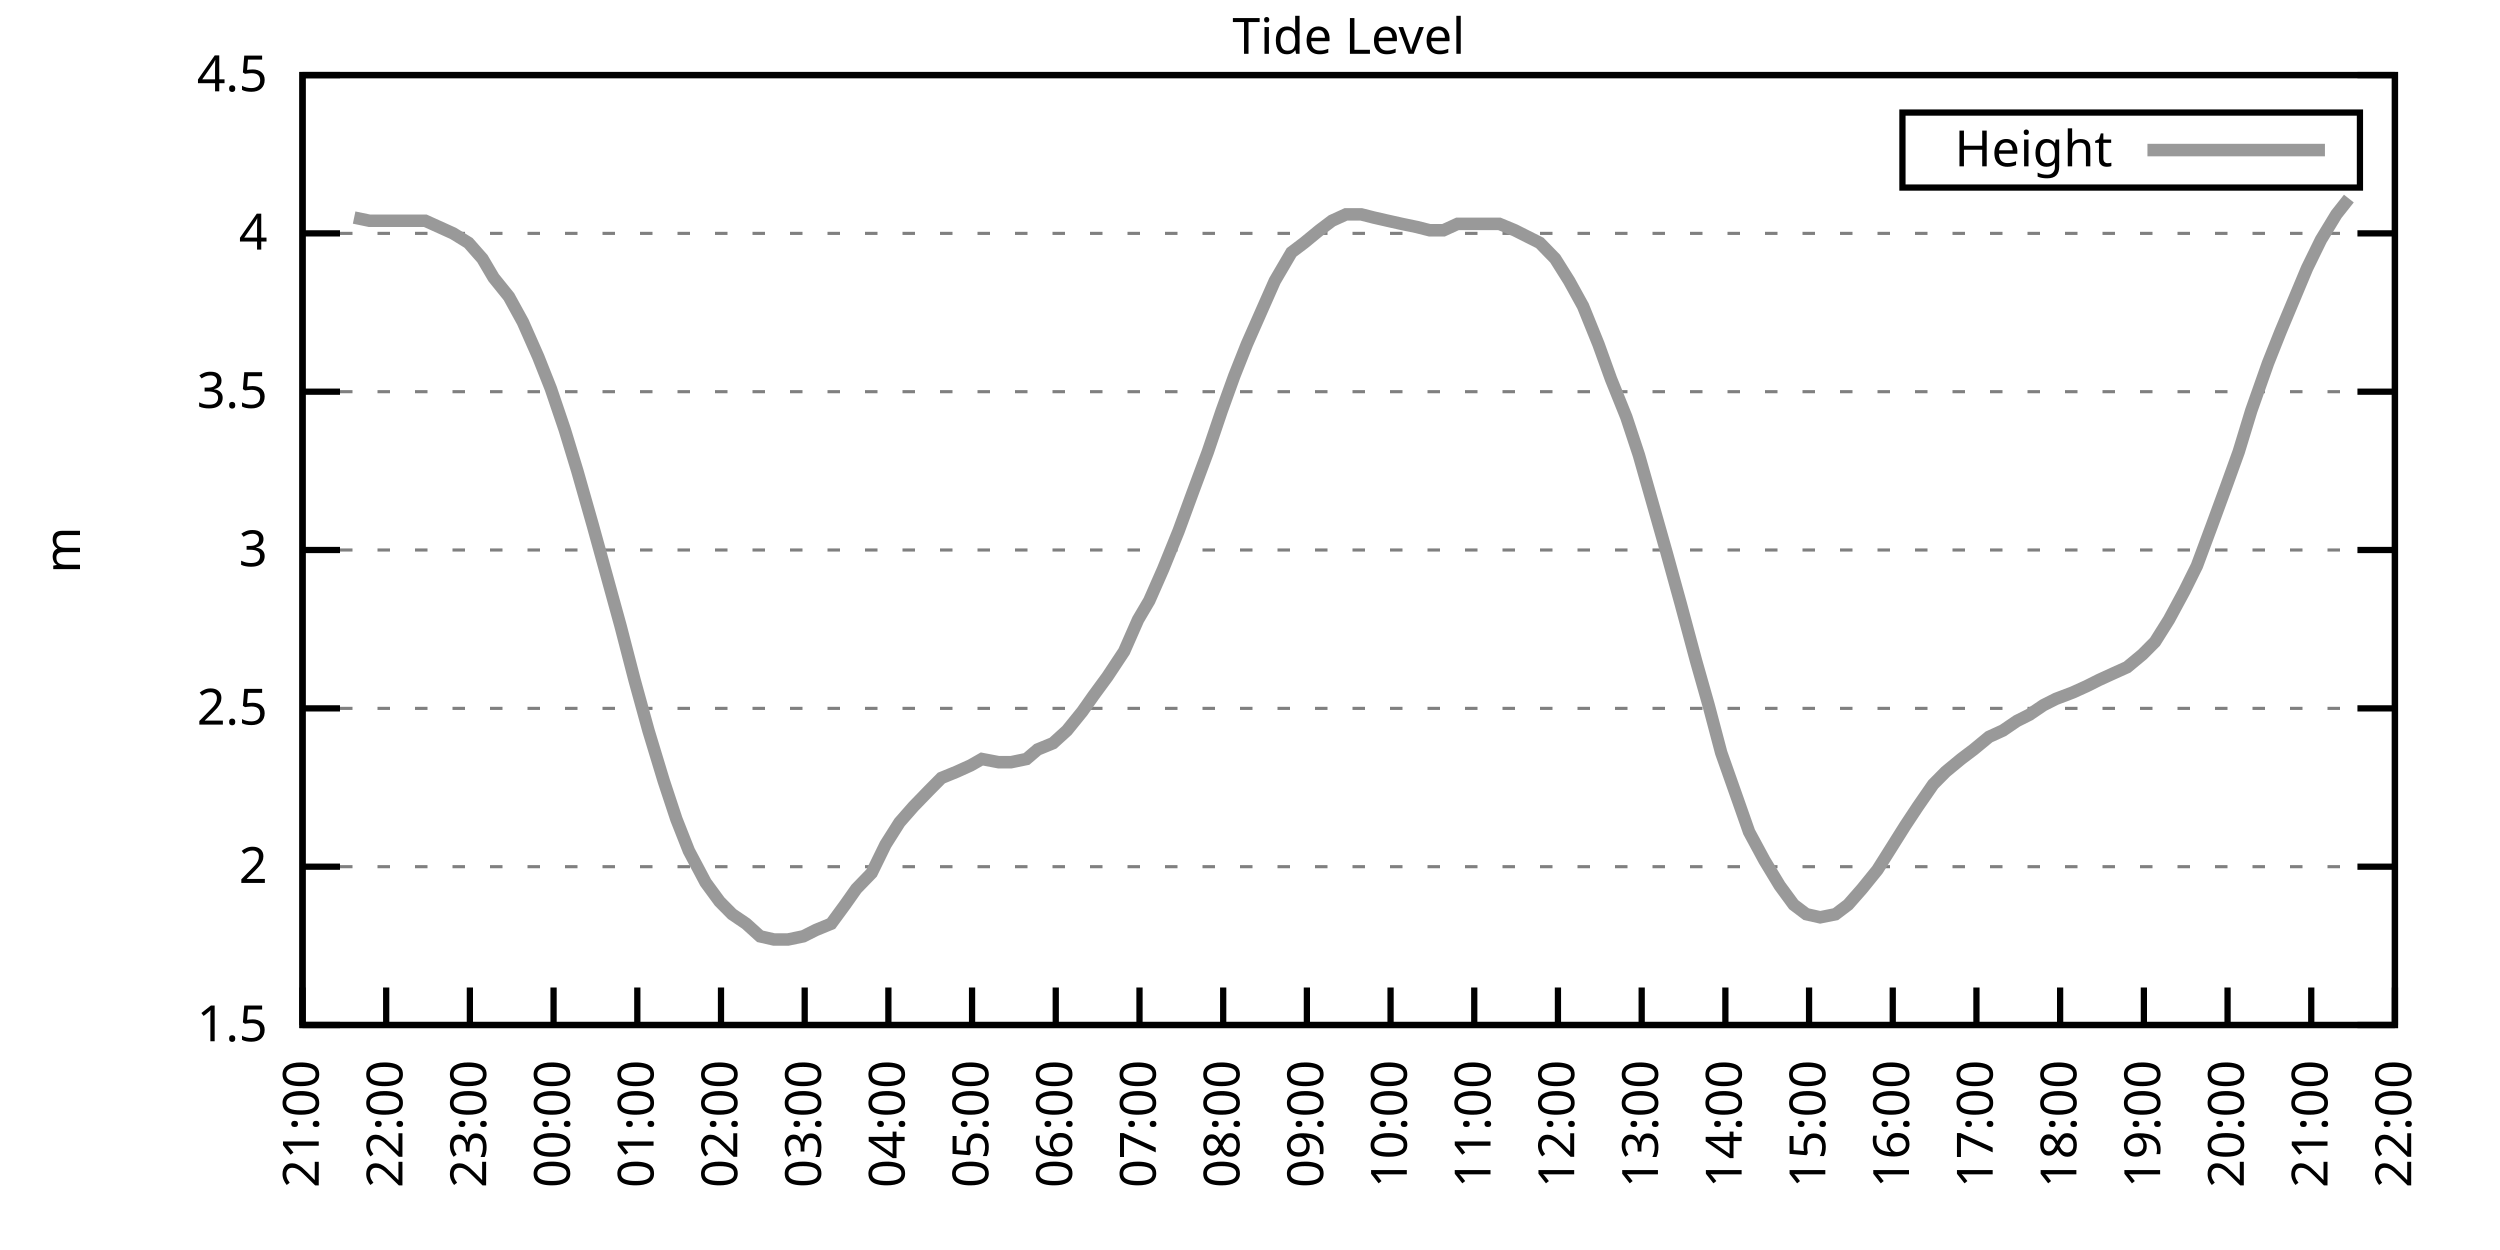
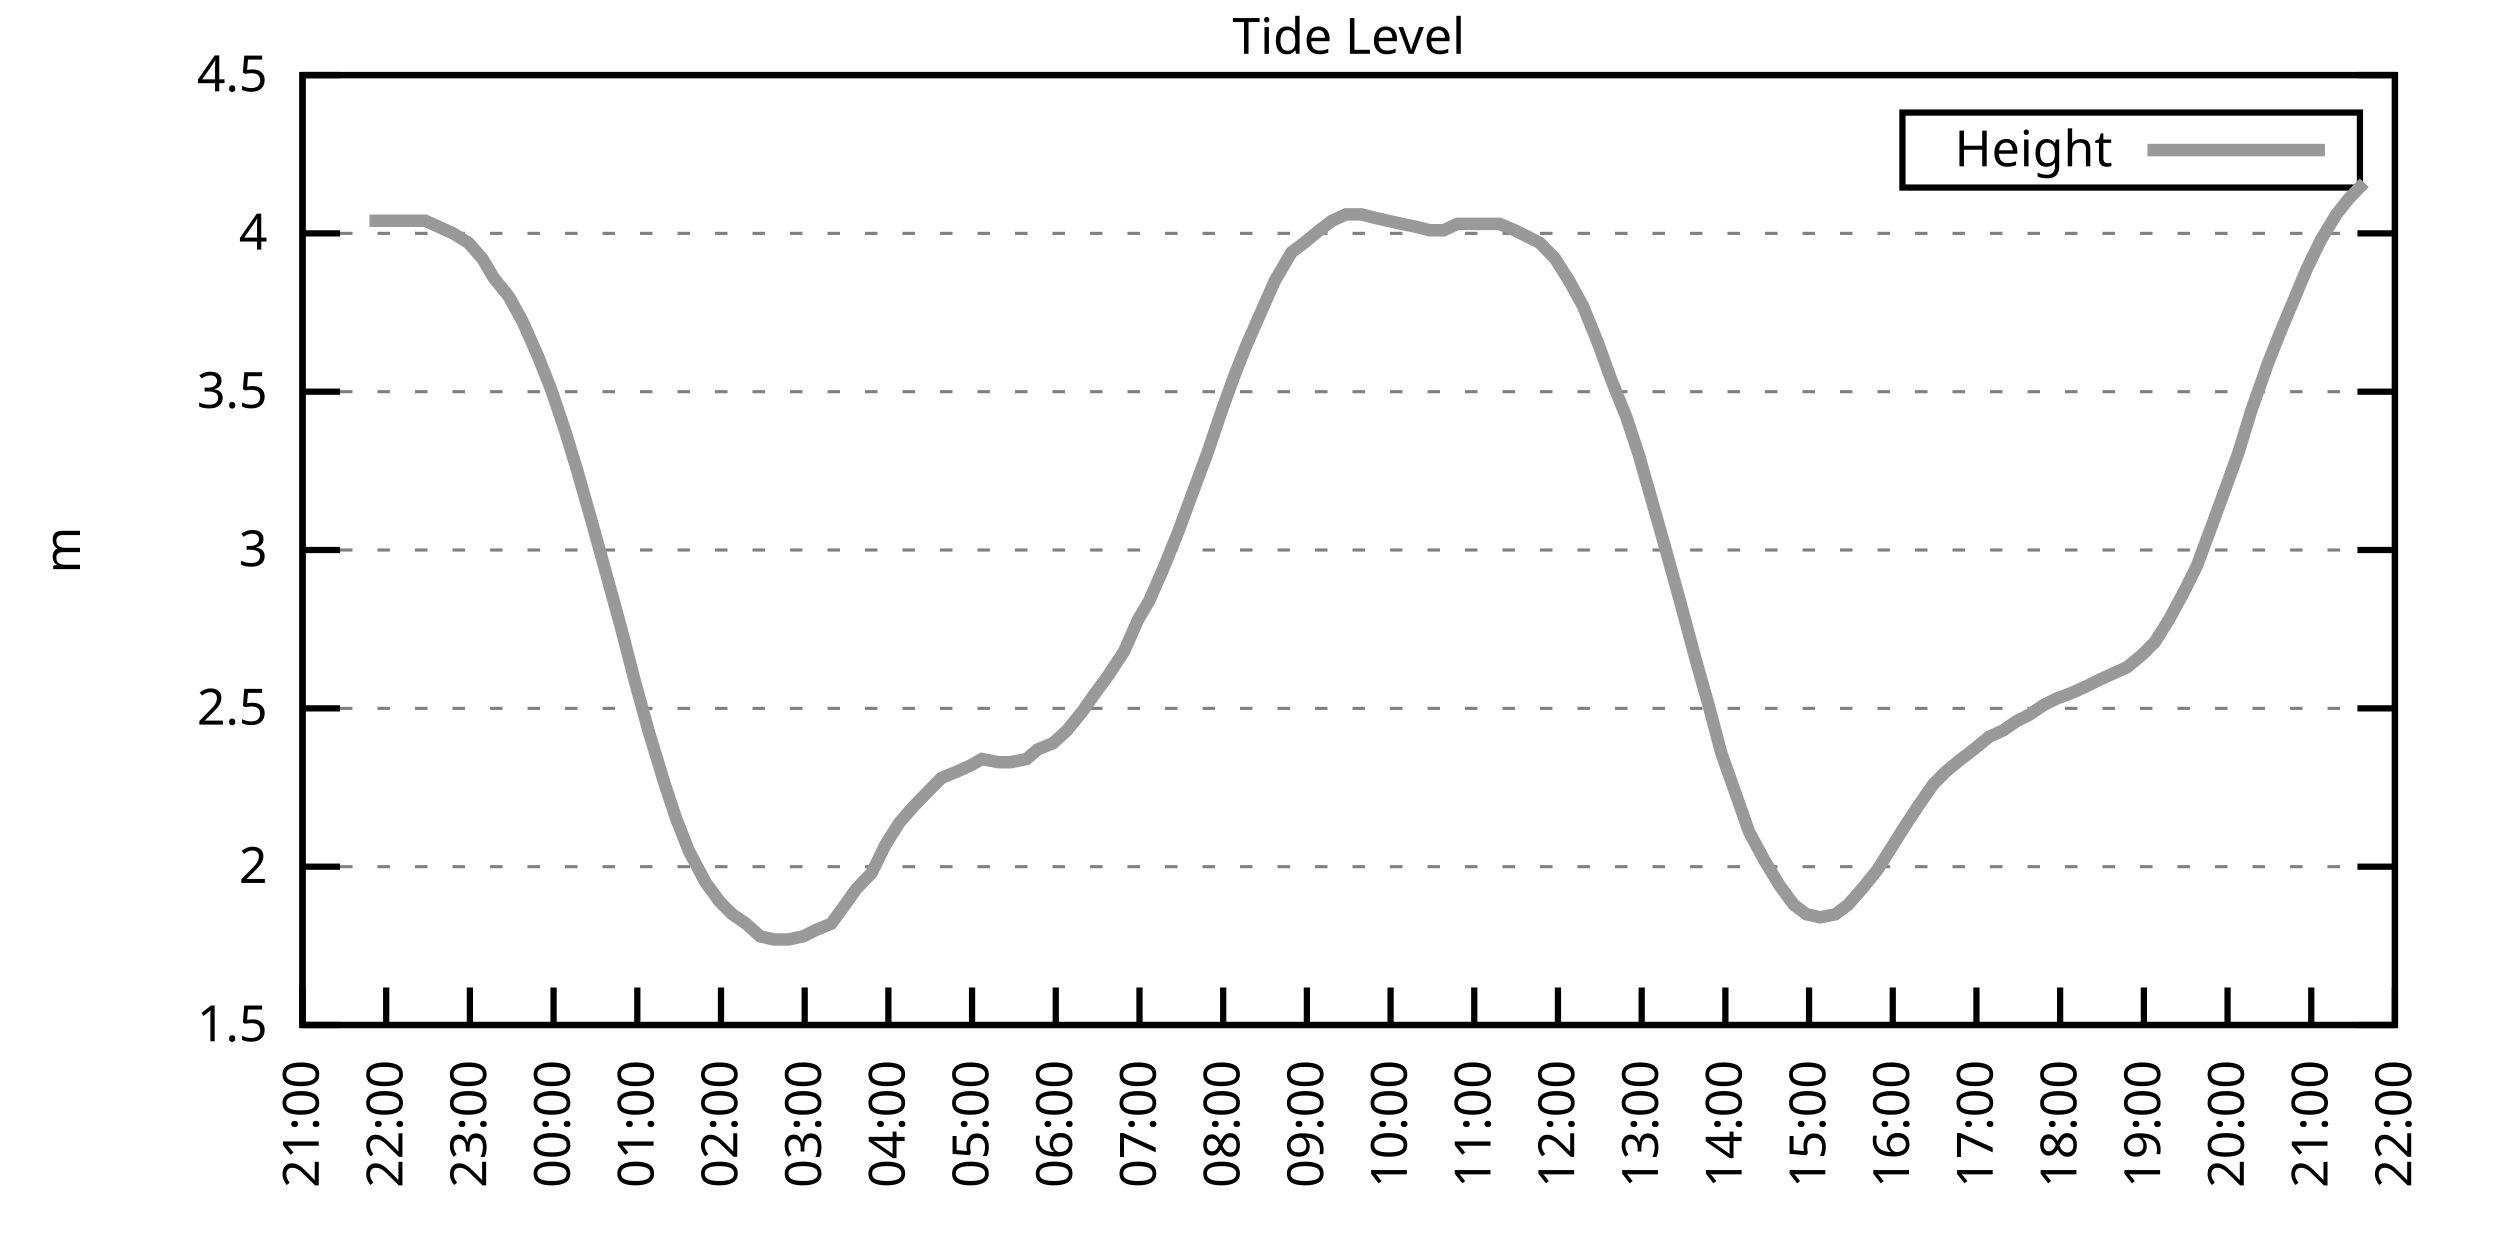
<svg xmlns="http://www.w3.org/2000/svg" xmlns:xlink="http://www.w3.org/1999/xlink" width="400" height="200" viewBox="0 0 400 200">
  <g id="gnuplot_canvas">
    <rect x="0" y="0" width="400" height="200" fill="none" />
    <defs>
      <circle id="gpDot" r="0.5" stroke-width="0.5" stroke="currentColor" />
      <path id="gpPt0" stroke-width="0.333" stroke="currentColor" d="M-1,0 h2 M0,-1 v2" />
      <path id="gpPt1" stroke-width="0.333" stroke="currentColor" d="M-1,-1 L1,1 M1,-1 L-1,1" />
      <path id="gpPt2" stroke-width="0.333" stroke="currentColor" d="M-1,0 L1,0 M0,-1 L0,1 M-1,-1 L1,1 M-1,1 L1,-1" />
      <rect id="gpPt3" stroke-width="0.333" stroke="currentColor" x="-1" y="-1" width="2" height="2" />
      <rect id="gpPt4" stroke-width="0.333" stroke="currentColor" fill="currentColor" x="-1" y="-1" width="2" height="2" />
      <circle id="gpPt5" stroke-width="0.333" stroke="currentColor" cx="0" cy="0" r="1" />
      <use xlink:href="#gpPt5" id="gpPt6" fill="currentColor" stroke="none" />
      <path id="gpPt7" stroke-width="0.333" stroke="currentColor" d="M0,-1.33 L-1.33,0.67 L1.33,0.67 z" />
      <use xlink:href="#gpPt7" id="gpPt8" fill="currentColor" stroke="none" />
      <use xlink:href="#gpPt7" id="gpPt9" stroke="currentColor" transform="rotate(180)" />
      <use xlink:href="#gpPt9" id="gpPt10" fill="currentColor" stroke="none" />
      <use xlink:href="#gpPt3" id="gpPt11" stroke="currentColor" transform="rotate(45)" />
      <use xlink:href="#gpPt11" id="gpPt12" fill="currentColor" stroke="none" />
      <path id="gpPt13" stroke-width="0.333" stroke="currentColor" d="M0,1.330 L1.265,0.411 L0.782,-1.067 L-0.782,-1.076 L-1.265,0.411 z" />
      <use xlink:href="#gpPt13" id="gpPt14" fill="currentColor" stroke="none" />
      <filter id="textbox" filterUnits="objectBoundingBox" x="0" y="0" height="1" width="1">
        <feFlood flood-color="white" flood-opacity="1" result="bgnd" />
        <feComposite in="SourceGraphic" in2="bgnd" operator="atop" />
      </filter>
      <filter id="greybox" filterUnits="objectBoundingBox" x="0" y="0" height="1" width="1">
        <feFlood flood-color="lightgrey" flood-opacity="1" result="grey" />
        <feComposite in="SourceGraphic" in2="grey" operator="atop" />
      </filter>
    </defs>
    <g fill="none" color="white" stroke="currentColor" stroke-width="1.00" stroke-linecap="butt" stroke-linejoin="miter">
</g>
    <g fill="none" color="black" stroke="currentColor" stroke-width="1.00" stroke-linecap="butt" stroke-linejoin="miter">
      <g stroke="none" shape-rendering="crispEdges">
        <polygon fill="rgb(255, 255, 255)" points="48.40,164.00 383.18,164.00 383.18,12.02 48.40,12.02 " />
      </g>
    </g>
    <g fill="none" color="black" stroke="currentColor" stroke-width="1.00" stroke-linecap="butt" stroke-linejoin="miter">
</g>
    <g fill="none" color="black" stroke="black" stroke-width="0.50" stroke-linecap="butt" stroke-linejoin="miter">
</g>
    <g fill="none" color="gray" stroke="currentColor" stroke-width="0.50" stroke-linecap="butt" stroke-linejoin="miter">
      <path stroke="gray" stroke-dasharray="2,4" class="gridline" d="M48.40,164.00 L383.19,164.00  " />
    </g>
    <g fill="none" color="gray" stroke="gray" stroke-width="1.00" stroke-linecap="butt" stroke-linejoin="miter">
</g>
    <g fill="none" color="black" stroke="currentColor" stroke-width="1.00" stroke-linecap="butt" stroke-linejoin="miter">
      <path stroke="black" d="M48.40,164.00 L54.40,164.00 M383.19,164.00 L377.19,164.00  " />
      <g transform="translate(42.80,166.60)" stroke="none" fill="black" font-family="Sans" font-size="8.00" text-anchor="end">
        <text>
          <tspan font-family="Sans"> 1.5</tspan>
        </text>
      </g>
    </g>
    <g fill="none" color="black" stroke="currentColor" stroke-width="1.00" stroke-linecap="butt" stroke-linejoin="miter">
</g>
    <g fill="none" color="black" stroke="black" stroke-width="0.50" stroke-linecap="butt" stroke-linejoin="miter">
</g>
    <g fill="none" color="gray" stroke="currentColor" stroke-width="0.50" stroke-linecap="butt" stroke-linejoin="miter">
      <path stroke="gray" stroke-dasharray="2,4" class="gridline" d="M48.40,138.67 L383.19,138.67  " />
    </g>
    <g fill="none" color="gray" stroke="gray" stroke-width="1.00" stroke-linecap="butt" stroke-linejoin="miter">
</g>
    <g fill="none" color="black" stroke="currentColor" stroke-width="1.00" stroke-linecap="butt" stroke-linejoin="miter">
      <path stroke="black" d="M48.40,138.67 L54.40,138.67 M383.19,138.67 L377.19,138.67  " />
      <g transform="translate(42.80,141.27)" stroke="none" fill="black" font-family="Sans" font-size="8.00" text-anchor="end">
        <text>
          <tspan font-family="Sans"> 2</tspan>
        </text>
      </g>
    </g>
    <g fill="none" color="black" stroke="currentColor" stroke-width="1.00" stroke-linecap="butt" stroke-linejoin="miter">
</g>
    <g fill="none" color="black" stroke="black" stroke-width="0.50" stroke-linecap="butt" stroke-linejoin="miter">
</g>
    <g fill="none" color="gray" stroke="currentColor" stroke-width="0.50" stroke-linecap="butt" stroke-linejoin="miter">
      <path stroke="gray" stroke-dasharray="2,4" class="gridline" d="M48.40,113.34 L383.19,113.34  " />
    </g>
    <g fill="none" color="gray" stroke="gray" stroke-width="1.00" stroke-linecap="butt" stroke-linejoin="miter">
</g>
    <g fill="none" color="black" stroke="currentColor" stroke-width="1.00" stroke-linecap="butt" stroke-linejoin="miter">
      <path stroke="black" d="M48.40,113.34 L54.40,113.34 M383.19,113.34 L377.19,113.34  " />
      <g transform="translate(42.80,115.94)" stroke="none" fill="black" font-family="Sans" font-size="8.00" text-anchor="end">
        <text>
          <tspan font-family="Sans"> 2.5</tspan>
        </text>
      </g>
    </g>
    <g fill="none" color="black" stroke="currentColor" stroke-width="1.00" stroke-linecap="butt" stroke-linejoin="miter">
</g>
    <g fill="none" color="black" stroke="black" stroke-width="0.50" stroke-linecap="butt" stroke-linejoin="miter">
</g>
    <g fill="none" color="gray" stroke="currentColor" stroke-width="0.50" stroke-linecap="butt" stroke-linejoin="miter">
      <path stroke="gray" stroke-dasharray="2,4" class="gridline" d="M48.40,88.00 L383.19,88.00  " />
    </g>
    <g fill="none" color="gray" stroke="gray" stroke-width="1.00" stroke-linecap="butt" stroke-linejoin="miter">
</g>
    <g fill="none" color="black" stroke="currentColor" stroke-width="1.00" stroke-linecap="butt" stroke-linejoin="miter">
      <path stroke="black" d="M48.40,88.00 L54.40,88.00 M383.19,88.00 L377.19,88.00  " />
      <g transform="translate(42.80,90.60)" stroke="none" fill="black" font-family="Sans" font-size="8.00" text-anchor="end">
        <text>
          <tspan font-family="Sans"> 3</tspan>
        </text>
      </g>
    </g>
    <g fill="none" color="black" stroke="currentColor" stroke-width="1.00" stroke-linecap="butt" stroke-linejoin="miter">
</g>
    <g fill="none" color="black" stroke="black" stroke-width="0.50" stroke-linecap="butt" stroke-linejoin="miter">
</g>
    <g fill="none" color="gray" stroke="currentColor" stroke-width="0.50" stroke-linecap="butt" stroke-linejoin="miter">
      <path stroke="gray" stroke-dasharray="2,4" class="gridline" d="M48.40,62.67 L383.19,62.67  " />
    </g>
    <g fill="none" color="gray" stroke="gray" stroke-width="1.00" stroke-linecap="butt" stroke-linejoin="miter">
</g>
    <g fill="none" color="black" stroke="currentColor" stroke-width="1.00" stroke-linecap="butt" stroke-linejoin="miter">
      <path stroke="black" d="M48.40,62.67 L54.40,62.67 M383.19,62.67 L377.19,62.67  " />
      <g transform="translate(42.80,65.27)" stroke="none" fill="black" font-family="Sans" font-size="8.00" text-anchor="end">
        <text>
          <tspan font-family="Sans"> 3.5</tspan>
        </text>
      </g>
    </g>
    <g fill="none" color="black" stroke="currentColor" stroke-width="1.00" stroke-linecap="butt" stroke-linejoin="miter">
</g>
    <g fill="none" color="black" stroke="black" stroke-width="0.50" stroke-linecap="butt" stroke-linejoin="miter">
</g>
    <g fill="none" color="gray" stroke="currentColor" stroke-width="0.50" stroke-linecap="butt" stroke-linejoin="miter">
      <path stroke="gray" stroke-dasharray="2,4" class="gridline" d="M48.40,37.34 L383.19,37.34  " />
    </g>
    <g fill="none" color="gray" stroke="gray" stroke-width="1.00" stroke-linecap="butt" stroke-linejoin="miter">
</g>
    <g fill="none" color="black" stroke="currentColor" stroke-width="1.00" stroke-linecap="butt" stroke-linejoin="miter">
      <path stroke="black" d="M48.40,37.34 L54.40,37.34 M383.19,37.34 L377.19,37.34  " />
      <g transform="translate(42.80,39.94)" stroke="none" fill="black" font-family="Sans" font-size="8.00" text-anchor="end">
        <text>
          <tspan font-family="Sans"> 4</tspan>
        </text>
      </g>
    </g>
    <g fill="none" color="black" stroke="currentColor" stroke-width="1.00" stroke-linecap="butt" stroke-linejoin="miter">
</g>
    <g fill="none" color="black" stroke="black" stroke-width="0.50" stroke-linecap="butt" stroke-linejoin="miter">
</g>
    <g fill="none" color="gray" stroke="currentColor" stroke-width="0.50" stroke-linecap="butt" stroke-linejoin="miter">
      <path stroke="gray" stroke-dasharray="2,4" class="gridline" d="M48.40,12.01 L383.19,12.01  " />
    </g>
    <g fill="none" color="gray" stroke="gray" stroke-width="1.00" stroke-linecap="butt" stroke-linejoin="miter">
</g>
    <g fill="none" color="black" stroke="currentColor" stroke-width="1.00" stroke-linecap="butt" stroke-linejoin="miter">
      <path stroke="black" d="M48.40,12.01 L54.40,12.01 M383.19,12.01 L377.19,12.01  " />
      <g transform="translate(42.80,14.61)" stroke="none" fill="black" font-family="Sans" font-size="8.00" text-anchor="end">
        <text>
          <tspan font-family="Sans"> 4.5</tspan>
        </text>
      </g>
    </g>
    <g fill="none" color="black" stroke="currentColor" stroke-width="1.00" stroke-linecap="butt" stroke-linejoin="miter">
      <path stroke="black" d="M48.40,164.00 L48.40,158.00  " />
      <g transform="translate(51.00,169.60) rotate(270.00)" stroke="none" fill="black" font-family="Sans" font-size="8.00" text-anchor="end">
        <text>
          <tspan font-family="Sans">21:00</tspan>
        </text>
      </g>
    </g>
    <g fill="none" color="black" stroke="currentColor" stroke-width="1.00" stroke-linecap="butt" stroke-linejoin="miter">
      <path stroke="black" d="M61.79,164.00 L61.79,158.00  " />
      <g transform="translate(64.39,169.60) rotate(270.00)" stroke="none" fill="black" font-family="Sans" font-size="8.00" text-anchor="end">
        <text>
          <tspan font-family="Sans">22:00</tspan>
        </text>
      </g>
    </g>
    <g fill="none" color="black" stroke="currentColor" stroke-width="1.00" stroke-linecap="butt" stroke-linejoin="miter">
      <path stroke="black" d="M75.18,164.00 L75.18,158.00  " />
      <g transform="translate(77.78,169.60) rotate(270.00)" stroke="none" fill="black" font-family="Sans" font-size="8.00" text-anchor="end">
        <text>
          <tspan font-family="Sans">23:00</tspan>
        </text>
      </g>
    </g>
    <g fill="none" color="black" stroke="currentColor" stroke-width="1.00" stroke-linecap="butt" stroke-linejoin="miter">
      <path stroke="black" d="M88.57,164.00 L88.57,158.00  " />
      <g transform="translate(91.17,169.60) rotate(270.00)" stroke="none" fill="black" font-family="Sans" font-size="8.00" text-anchor="end">
        <text>
          <tspan font-family="Sans">00:00</tspan>
        </text>
      </g>
    </g>
    <g fill="none" color="black" stroke="currentColor" stroke-width="1.00" stroke-linecap="butt" stroke-linejoin="miter">
      <path stroke="black" d="M101.97,164.00 L101.97,158.00  " />
      <g transform="translate(104.57,169.60) rotate(270.00)" stroke="none" fill="black" font-family="Sans" font-size="8.00" text-anchor="end">
        <text>
          <tspan font-family="Sans">01:00</tspan>
        </text>
      </g>
    </g>
    <g fill="none" color="black" stroke="currentColor" stroke-width="1.00" stroke-linecap="butt" stroke-linejoin="miter">
      <path stroke="black" d="M115.36,164.00 L115.36,158.00  " />
      <g transform="translate(117.96,169.60) rotate(270.00)" stroke="none" fill="black" font-family="Sans" font-size="8.00" text-anchor="end">
        <text>
          <tspan font-family="Sans">02:00</tspan>
        </text>
      </g>
    </g>
    <g fill="none" color="black" stroke="currentColor" stroke-width="1.00" stroke-linecap="butt" stroke-linejoin="miter">
      <path stroke="black" d="M128.75,164.00 L128.75,158.00  " />
      <g transform="translate(131.35,169.60) rotate(270.00)" stroke="none" fill="black" font-family="Sans" font-size="8.00" text-anchor="end">
        <text>
          <tspan font-family="Sans">03:00</tspan>
        </text>
      </g>
    </g>
    <g fill="none" color="black" stroke="currentColor" stroke-width="1.00" stroke-linecap="butt" stroke-linejoin="miter">
      <path stroke="black" d="M142.14,164.00 L142.14,158.00  " />
      <g transform="translate(144.74,169.60) rotate(270.00)" stroke="none" fill="black" font-family="Sans" font-size="8.00" text-anchor="end">
        <text>
          <tspan font-family="Sans">04:00</tspan>
        </text>
      </g>
    </g>
    <g fill="none" color="black" stroke="currentColor" stroke-width="1.00" stroke-linecap="butt" stroke-linejoin="miter">
      <path stroke="black" d="M155.53,164.00 L155.53,158.00  " />
      <g transform="translate(158.13,169.60) rotate(270.00)" stroke="none" fill="black" font-family="Sans" font-size="8.00" text-anchor="end">
        <text>
          <tspan font-family="Sans">05:00</tspan>
        </text>
      </g>
    </g>
    <g fill="none" color="black" stroke="currentColor" stroke-width="1.00" stroke-linecap="butt" stroke-linejoin="miter">
      <path stroke="black" d="M168.92,164.00 L168.92,158.00  " />
      <g transform="translate(171.52,169.60) rotate(270.00)" stroke="none" fill="black" font-family="Sans" font-size="8.00" text-anchor="end">
        <text>
          <tspan font-family="Sans">06:00</tspan>
        </text>
      </g>
    </g>
    <g fill="none" color="black" stroke="currentColor" stroke-width="1.00" stroke-linecap="butt" stroke-linejoin="miter">
      <path stroke="black" d="M182.32,164.00 L182.32,158.00  " />
      <g transform="translate(184.92,169.60) rotate(270.00)" stroke="none" fill="black" font-family="Sans" font-size="8.00" text-anchor="end">
        <text>
          <tspan font-family="Sans">07:00</tspan>
        </text>
      </g>
    </g>
    <g fill="none" color="black" stroke="currentColor" stroke-width="1.00" stroke-linecap="butt" stroke-linejoin="miter">
      <path stroke="black" d="M195.71,164.00 L195.71,158.00  " />
      <g transform="translate(198.31,169.60) rotate(270.00)" stroke="none" fill="black" font-family="Sans" font-size="8.00" text-anchor="end">
        <text>
          <tspan font-family="Sans">08:00</tspan>
        </text>
      </g>
    </g>
    <g fill="none" color="black" stroke="currentColor" stroke-width="1.00" stroke-linecap="butt" stroke-linejoin="miter">
      <path stroke="black" d="M209.10,164.00 L209.10,158.00  " />
      <g transform="translate(211.70,169.60) rotate(270.00)" stroke="none" fill="black" font-family="Sans" font-size="8.00" text-anchor="end">
        <text>
          <tspan font-family="Sans">09:00</tspan>
        </text>
      </g>
    </g>
    <g fill="none" color="black" stroke="currentColor" stroke-width="1.00" stroke-linecap="butt" stroke-linejoin="miter">
      <path stroke="black" d="M222.49,164.00 L222.49,158.00  " />
      <g transform="translate(225.09,169.60) rotate(270.00)" stroke="none" fill="black" font-family="Sans" font-size="8.00" text-anchor="end">
        <text>
          <tspan font-family="Sans">10:00</tspan>
        </text>
      </g>
    </g>
    <g fill="none" color="black" stroke="currentColor" stroke-width="1.00" stroke-linecap="butt" stroke-linejoin="miter">
      <path stroke="black" d="M235.88,164.00 L235.88,158.00  " />
      <g transform="translate(238.48,169.60) rotate(270.00)" stroke="none" fill="black" font-family="Sans" font-size="8.00" text-anchor="end">
        <text>
          <tspan font-family="Sans">11:00</tspan>
        </text>
      </g>
    </g>
    <g fill="none" color="black" stroke="currentColor" stroke-width="1.00" stroke-linecap="butt" stroke-linejoin="miter">
      <path stroke="black" d="M249.27,164.00 L249.27,158.00  " />
      <g transform="translate(251.87,169.60) rotate(270.00)" stroke="none" fill="black" font-family="Sans" font-size="8.00" text-anchor="end">
        <text>
          <tspan font-family="Sans">12:00</tspan>
        </text>
      </g>
    </g>
    <g fill="none" color="black" stroke="currentColor" stroke-width="1.00" stroke-linecap="butt" stroke-linejoin="miter">
      <path stroke="black" d="M262.67,164.00 L262.67,158.00  " />
      <g transform="translate(265.27,169.60) rotate(270.00)" stroke="none" fill="black" font-family="Sans" font-size="8.00" text-anchor="end">
        <text>
          <tspan font-family="Sans">13:00</tspan>
        </text>
      </g>
    </g>
    <g fill="none" color="black" stroke="currentColor" stroke-width="1.00" stroke-linecap="butt" stroke-linejoin="miter">
      <path stroke="black" d="M276.06,164.00 L276.06,158.00  " />
      <g transform="translate(278.66,169.60) rotate(270.00)" stroke="none" fill="black" font-family="Sans" font-size="8.00" text-anchor="end">
        <text>
          <tspan font-family="Sans">14:00</tspan>
        </text>
      </g>
    </g>
    <g fill="none" color="black" stroke="currentColor" stroke-width="1.00" stroke-linecap="butt" stroke-linejoin="miter">
      <path stroke="black" d="M289.45,164.00 L289.45,158.00  " />
      <g transform="translate(292.05,169.60) rotate(270.00)" stroke="none" fill="black" font-family="Sans" font-size="8.00" text-anchor="end">
        <text>
          <tspan font-family="Sans">15:00</tspan>
        </text>
      </g>
    </g>
    <g fill="none" color="black" stroke="currentColor" stroke-width="1.00" stroke-linecap="butt" stroke-linejoin="miter">
      <path stroke="black" d="M302.84,164.00 L302.84,158.00  " />
      <g transform="translate(305.44,169.60) rotate(270.00)" stroke="none" fill="black" font-family="Sans" font-size="8.00" text-anchor="end">
        <text>
          <tspan font-family="Sans">16:00</tspan>
        </text>
      </g>
    </g>
    <g fill="none" color="black" stroke="currentColor" stroke-width="1.00" stroke-linecap="butt" stroke-linejoin="miter">
      <path stroke="black" d="M316.23,164.00 L316.23,158.00  " />
      <g transform="translate(318.83,169.60) rotate(270.00)" stroke="none" fill="black" font-family="Sans" font-size="8.00" text-anchor="end">
        <text>
          <tspan font-family="Sans">17:00</tspan>
        </text>
      </g>
    </g>
    <g fill="none" color="black" stroke="currentColor" stroke-width="1.00" stroke-linecap="butt" stroke-linejoin="miter">
      <path stroke="black" d="M329.62,164.00 L329.62,158.00  " />
      <g transform="translate(332.22,169.60) rotate(270.00)" stroke="none" fill="black" font-family="Sans" font-size="8.00" text-anchor="end">
        <text>
          <tspan font-family="Sans">18:00</tspan>
        </text>
      </g>
    </g>
    <g fill="none" color="black" stroke="currentColor" stroke-width="1.00" stroke-linecap="butt" stroke-linejoin="miter">
      <path stroke="black" d="M343.02,164.00 L343.02,158.00  " />
      <g transform="translate(345.62,169.60) rotate(270.00)" stroke="none" fill="black" font-family="Sans" font-size="8.00" text-anchor="end">
        <text>
          <tspan font-family="Sans">19:00</tspan>
        </text>
      </g>
    </g>
    <g fill="none" color="black" stroke="currentColor" stroke-width="1.00" stroke-linecap="butt" stroke-linejoin="miter">
      <path stroke="black" d="M356.41,164.00 L356.41,158.00  " />
      <g transform="translate(359.01,169.60) rotate(270.00)" stroke="none" fill="black" font-family="Sans" font-size="8.00" text-anchor="end">
        <text>
          <tspan font-family="Sans">20:00</tspan>
        </text>
      </g>
    </g>
    <g fill="none" color="black" stroke="currentColor" stroke-width="1.00" stroke-linecap="butt" stroke-linejoin="miter">
      <path stroke="black" d="M369.80,164.00 L369.80,158.00  " />
      <g transform="translate(372.40,169.60) rotate(270.00)" stroke="none" fill="black" font-family="Sans" font-size="8.00" text-anchor="end">
        <text>
          <tspan font-family="Sans">21:00</tspan>
        </text>
      </g>
    </g>
    <g fill="none" color="black" stroke="currentColor" stroke-width="1.00" stroke-linecap="butt" stroke-linejoin="miter">
      <path stroke="black" d="M383.19,164.00 L383.19,158.00  " />
      <g transform="translate(385.79,169.60) rotate(270.00)" stroke="none" fill="black" font-family="Sans" font-size="8.00" text-anchor="end">
        <text>
          <tspan font-family="Sans">22:00</tspan>
        </text>
      </g>
    </g>
    <g fill="none" color="black" stroke="currentColor" stroke-width="1.00" stroke-linecap="butt" stroke-linejoin="miter">
</g>
    <g fill="none" color="black" stroke="currentColor" stroke-width="1.00" stroke-linecap="butt" stroke-linejoin="miter">
      <path stroke="black" d="M48.40,12.01 L48.40,164.00 L383.19,164.00 L383.19,12.01 L48.40,12.01 Z  " />
    </g>
    <g fill="none" color="black" stroke="currentColor" stroke-width="1.00" stroke-linecap="butt" stroke-linejoin="miter">
</g>
    <g fill="none" color="black" stroke="currentColor" stroke-width="1.00" stroke-linecap="butt" stroke-linejoin="miter">
      <path stroke="black" d="M304.39,30.01 L304.39,18.01 L377.59,18.01 L377.59,30.01 L304.39,30.01 Z  " />
    </g>
    <g id="Tide_level_plot_1">
      <g fill="none" color="white" stroke="black" stroke-width="2.00" stroke-linecap="butt" stroke-linejoin="miter">
</g>
      <g fill="none" color="black" stroke="currentColor" stroke-width="2.00" stroke-linecap="butt" stroke-linejoin="miter">
        <g transform="translate(337.99,26.61)" stroke="none" fill="black" font-family="Sans" font-size="8.00" text-anchor="end">
          <text>
            <tspan font-family="Sans">Height</tspan>
          </text>
        </g>
      </g>
      <g fill="none" color="black" stroke="currentColor" stroke-width="2.00" stroke-linecap="butt" stroke-linejoin="miter">
-         <path stroke="rgb(153, 153, 153)" d="M343.59,24.01 L371.99,24.01 M56.66,34.81 L59.11,35.32 L61.35,35.32 L63.80,35.32 L66.03,35.32 L68.04,35.32   L70.27,36.33 L72.50,37.34 L74.96,38.86 L77.19,41.39 L78.98,44.43 L81.43,47.47 L83.66,51.53 L86.12,57.10   L88.13,62.17 L90.36,68.75 L92.37,75.34 L94.82,83.95 L97.06,92.06 L99.29,100.16 L101.52,108.78 L103.75,116.88   L106.21,124.99 L108.22,131.07 L110.22,136.14 L112.90,141.20 L115.13,144.24 L117.14,146.27 L119.38,147.79 L121.61,149.81   L123.84,150.32 L126.07,150.32 L128.53,149.81 L130.54,148.80 L132.99,147.79 L135.22,144.75 L137.01,142.21 L139.46,139.68   L141.69,135.12 L143.93,131.58 L146.16,129.04 L148.61,126.51 L150.62,124.48 L153.08,123.47 L155.31,122.46 L157.10,121.44   L159.77,121.95 L161.78,121.95 L164.24,121.44 L166.02,119.92 L168.48,118.91 L170.71,116.88 L173.17,113.84 L174.95,111.31   L177.18,108.27 L179.86,104.22 L182.09,99.15 L183.88,96.11 L186.11,91.04 L188.57,84.97 L190.80,78.89 L193.25,72.30   L195.48,65.71 L197.49,60.14 L199.50,55.07 L202.18,48.99 L203.97,44.94 L206.64,40.38 L208.65,38.86 L211.11,36.84   L213.12,35.32 L215.35,34.30 L217.80,34.30 L219.81,34.81 L222.04,35.32 L224.28,35.82 L226.73,36.33 L228.74,36.84   L230.97,36.84 L233.20,35.82 L235.66,35.82 L237.67,35.82 L239.90,35.82 L242.36,36.84 L244.36,37.85 L246.37,38.86   L248.83,41.39 L251.06,44.94 L253.29,48.99 L255.75,55.07 L257.76,60.65 L260.21,66.73 L262.22,72.81 L264.67,81.42   L266.68,88.51 L268.92,96.62 L271.37,105.74 L273.38,112.83 L275.39,120.43 L278.07,128.03 L279.85,133.10 L282.31,137.66   L284.76,141.71 L286.99,144.75 L289.00,146.27 L291.23,146.77 L293.69,146.27 L295.70,144.75 L297.93,142.21 L300.39,139.17   L302.62,135.63 L304.85,132.08 L306.86,129.04 L309.31,125.50 L311.32,123.47 L313.78,121.44 L315.79,119.92 L318.24,117.90   L320.47,116.88 L322.70,115.36 L324.71,114.35 L326.95,112.83 L328.95,111.82 L331.63,110.80 L333.86,109.79 L335.87,108.78   L338.10,107.76 L340.34,106.75 L342.79,104.72 L344.80,102.70 L347.03,99.15 L349.49,94.59 L351.50,90.54 L353.95,83.95   L356.18,77.87 L358.19,72.30 L360.20,65.71 L362.88,58.11 L364.89,53.05 L369.13,42.91 L371.36,38.35 L373.82,34.30   L375.82,31.77  " />
+         <path stroke="rgb(153, 153, 153)" d="M343.59,24.01 L371.99,24.01 M59.11,35.32 L61.35,35.32 L63.80,35.32 L66.03,35.32 L68.04,35.32 L70.27,36.33   L72.50,37.34 L74.96,38.86 L77.19,41.39 L78.98,44.43 L81.43,47.47 L83.66,51.53 L86.12,57.10 L88.13,62.17   L90.36,68.75 L92.37,75.34 L94.82,83.95 L97.06,92.06 L99.29,100.16 L101.52,108.78 L103.75,116.88 L106.21,124.99   L108.22,131.07 L110.22,136.14 L112.90,141.20 L115.13,144.24 L117.14,146.27 L119.38,147.79 L121.61,149.81 L123.84,150.32   L126.07,150.32 L128.53,149.81 L130.54,148.80 L132.99,147.79 L135.22,144.75 L137.01,142.21 L139.46,139.68 L141.69,135.12   L143.93,131.58 L146.16,129.04 L148.61,126.51 L150.62,124.48 L153.08,123.47 L155.31,122.46 L157.10,121.44 L159.77,121.95   L161.78,121.95 L164.24,121.44 L166.02,119.92 L168.48,118.91 L170.71,116.88 L173.17,113.84 L174.95,111.31 L177.18,108.27   L179.86,104.22 L182.09,99.15 L183.88,96.11 L186.11,91.04 L188.57,84.97 L190.80,78.89 L193.25,72.30 L195.48,65.71   L197.49,60.14 L199.50,55.07 L202.18,48.99 L203.97,44.94 L206.64,40.38 L208.65,38.86 L211.11,36.84 L213.12,35.32   L215.35,34.30 L217.80,34.30 L219.81,34.81 L222.04,35.32 L224.28,35.82 L226.73,36.33 L228.74,36.84 L230.97,36.84   L233.20,35.82 L235.66,35.82 L237.67,35.82 L239.90,35.82 L242.36,36.84 L244.36,37.85 L246.37,38.86 L248.83,41.39   L251.06,44.94 L253.29,48.99 L255.75,55.07 L257.76,60.65 L260.21,66.73 L262.22,72.81 L264.67,81.42 L266.68,88.51   L268.92,96.62 L271.37,105.74 L273.38,112.83 L275.39,120.43 L278.07,128.03 L279.85,133.10 L282.31,137.66 L284.76,141.71   L286.99,144.75 L289.00,146.27 L291.23,146.77 L293.69,146.27 L295.70,144.75 L297.93,142.21 L300.39,139.17 L302.62,135.63   L304.85,132.08 L306.86,129.04 L309.31,125.50 L311.32,123.47 L313.78,121.44 L315.79,119.92 L318.24,117.90 L320.47,116.88   L322.70,115.36 L324.71,114.35 L326.95,112.83 L328.95,111.82 L331.63,110.80 L333.86,109.79 L335.87,108.78 L338.10,107.76   L340.34,106.75 L342.79,104.72 L344.80,102.70 L347.03,99.15 L349.49,94.59 L351.50,90.54 L353.95,83.95 L356.18,77.87   L358.19,72.30 L360.20,65.71 L362.88,58.11 L364.89,53.05 L369.13,42.91 L371.36,38.35 L373.82,34.30 L375.82,31.77   L378.28,29.24  " />
      </g>
    </g>
    <g fill="none" color="black" stroke="currentColor" stroke-width="2.00" stroke-linecap="butt" stroke-linejoin="miter">
</g>
    <g fill="none" color="black" stroke="black" stroke-width="1.00" stroke-linecap="butt" stroke-linejoin="miter">
</g>
    <g fill="none" color="black" stroke="currentColor" stroke-width="1.00" stroke-linecap="butt" stroke-linejoin="miter">
      <path stroke="black" d="M48.40,12.01 L48.40,164.00 L383.19,164.00 L383.19,12.01 L48.40,12.01 Z  " />
      <g transform="translate(12.80,88.01) rotate(270.00)" stroke="none" fill="black" font-family="Sans" font-size="8.00" text-anchor="middle">
        <text>
          <tspan font-family="Sans">m</tspan>
        </text>
      </g>
    </g>
    <g fill="none" color="black" stroke="currentColor" stroke-width="1.00" stroke-linecap="butt" stroke-linejoin="miter">
</g>
    <g fill="none" color="black" stroke="currentColor" stroke-width="1.00" stroke-linecap="butt" stroke-linejoin="miter">
      <g transform="translate(215.79,8.61)" stroke="none" fill="black" font-family="Sans" font-size="8.00" text-anchor="middle">
        <text>
          <tspan font-family="Sans">Tide Level</tspan>
        </text>
      </g>
    </g>
    <g fill="none" color="black" stroke="currentColor" stroke-width="1.00" stroke-linecap="butt" stroke-linejoin="miter">
</g>
  </g>
</svg>
